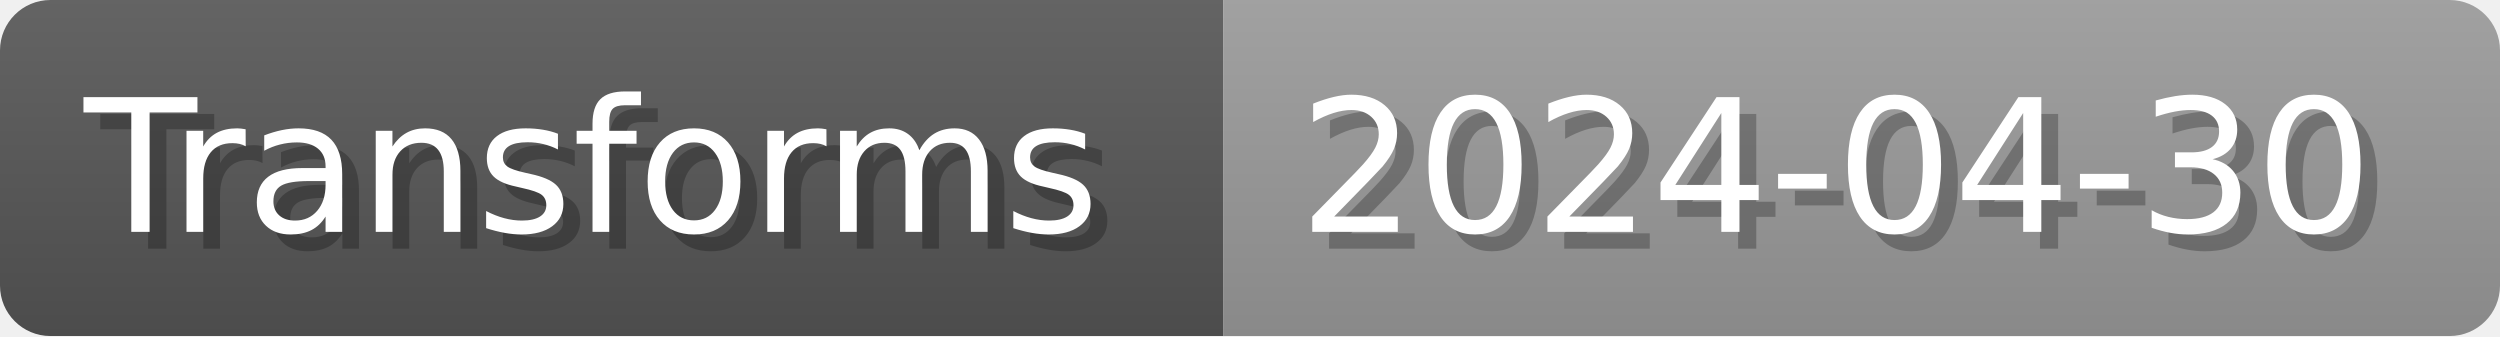
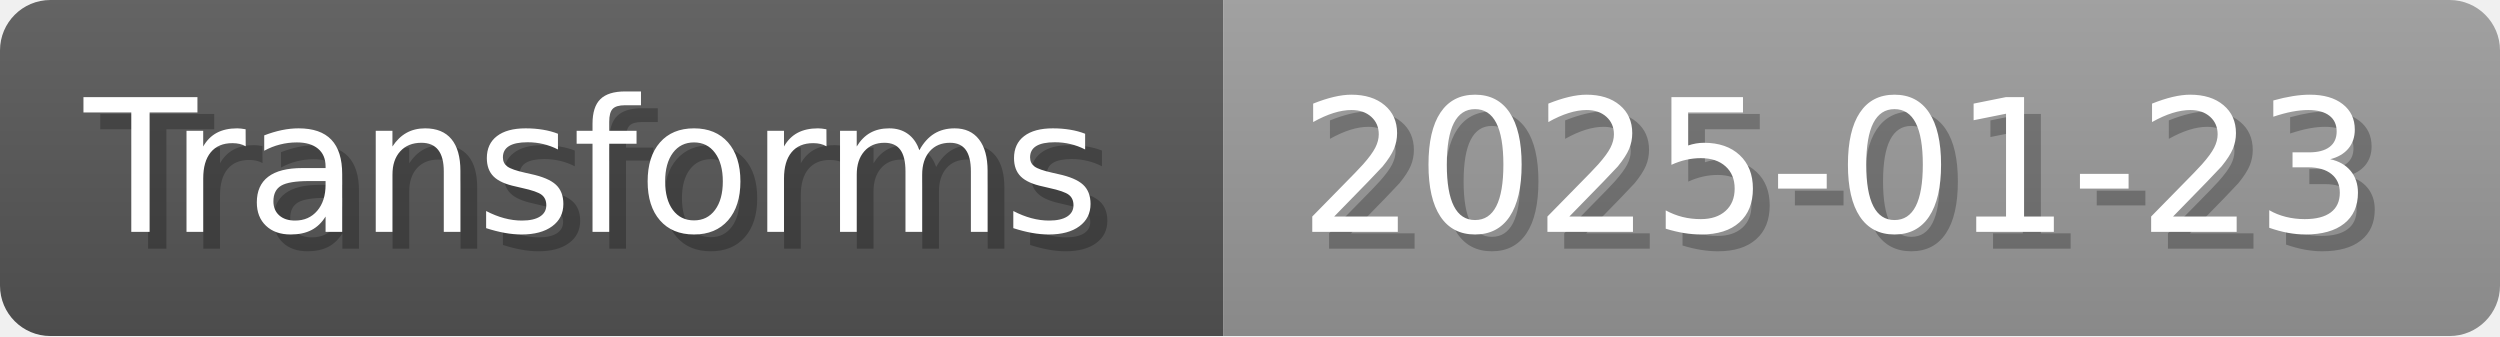
- <svg xmlns="http://www.w3.org/2000/svg" width="148.8" height="20" viewBox="0 0 1488 200" role="img" aria-label="Transforms: 2024-04-30">
+ <svg xmlns="http://www.w3.org/2000/svg" width="148.8" height="20" viewBox="0 0 1488 200" role="img" aria-label="Transforms: 2025-01-23">
  <linearGradient id="a" x2="0" y2="100%">
    <stop offset="0" stop-opacity=".1" stop-color="#EEE" />
    <stop offset="1" stop-opacity=".1" />
  </linearGradient>
  <mask id="m">
    <rect width="1488" height="200" rx="30" fill="#FFF" />
  </mask>
  <g mask="url(#m)">
    <rect width="728" height="200" fill="#555" />
    <rect width="760" height="200" fill="#999" x="728" />
    <rect width="1488" height="200" fill="url(#a)" />
  </g>
  <g aria-hidden="true" fill="#fff" text-anchor="start" font-family="Verdana,DejaVu Sans,sans-serif" font-size="110">
    <text x="60" y="148" textLength="628" fill="#000" opacity="0.25">Transforms</text>
    <text x="50" y="138" textLength="628">Transforms</text>
-     <text x="783" y="148" textLength="660" fill="#000" opacity="0.25">2024-04-30</text>
-     <text x="773" y="138" textLength="660">2024-04-30</text>
+     <text x="783" y="148" textLength="660" fill="#000" opacity="0.25">2025-01-23</text>
+     <text x="773" y="138" textLength="660">2025-01-23</text>
  </g>
</svg>
